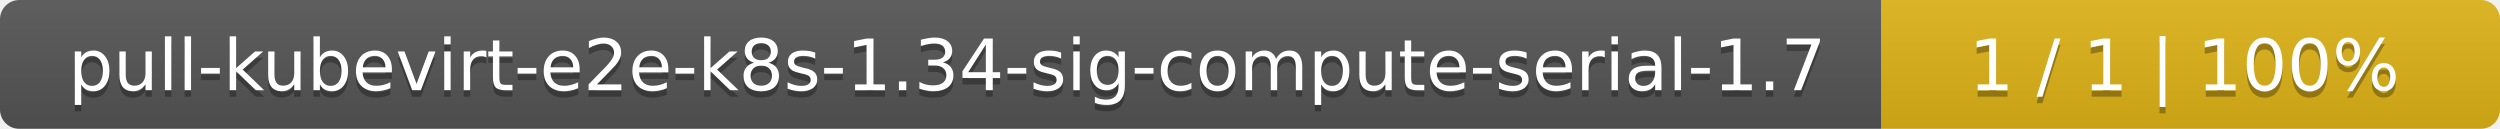
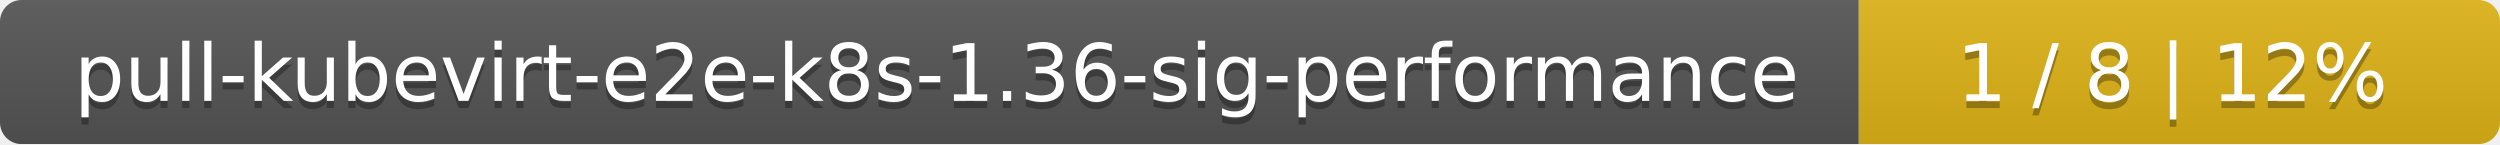
- <svg xmlns="http://www.w3.org/2000/svg" width="388" height="20">
+ <svg xmlns="http://www.w3.org/2000/svg" width="347" height="20">
  <linearGradient id="smooth" x2="0" y2="100%">
    <stop offset="0" stop-color="#bbb" stop-opacity=".1" />
    <stop offset="1" stop-opacity=".1" />
  </linearGradient>
  <mask id="round">
-     <rect width="388" height="20" rx="3" fill="#fff" />
+     <rect width="347" height="20" rx="3" fill="#fff" />
  </mask>
  <g mask="url(#round)">
-     <rect width="292" height="20" fill="#555" />
-     <rect x="292" width="96" height="20" fill="#dfb317" />
-     <rect width="388" height="20" fill="url(#smooth)" />
+     <rect width="258" height="20" fill="#555" />
+     <rect x="258" width="89" height="20" fill="#dfb317" />
+     <rect width="347" height="20" fill="url(#smooth)" />
  </g>
  <g fill="#fff" text-anchor="middle" font-family="DejaVu Sans,Verdana,Geneva,sans-serif" font-size="11">
-     <text x="147" y="15" fill="#010101" fill-opacity=".3">pull-kubevirt-e2e-k8s-1.34-sig-compute-serial-1.7</text>
-     <text x="147" y="14">pull-kubevirt-e2e-k8s-1.34-sig-compute-serial-1.7</text>
-     <text x="339" y="15" fill="#010101" fill-opacity=".3">1 / 1    |    100%</text>
-     <text x="339" y="14">1 / 1    |    100%</text>
+     <text x="130" y="15" fill="#010101" fill-opacity=".3">pull-kubevirt-e2e-k8s-1.36-sig-performance</text>
+     <text x="130" y="14">pull-kubevirt-e2e-k8s-1.36-sig-performance</text>
+     <text x="301.5" y="15" fill="#010101" fill-opacity=".3">1 / 8    |    12%</text>
+     <text x="301.5" y="14">1 / 8    |    12%</text>
  </g>
</svg>
